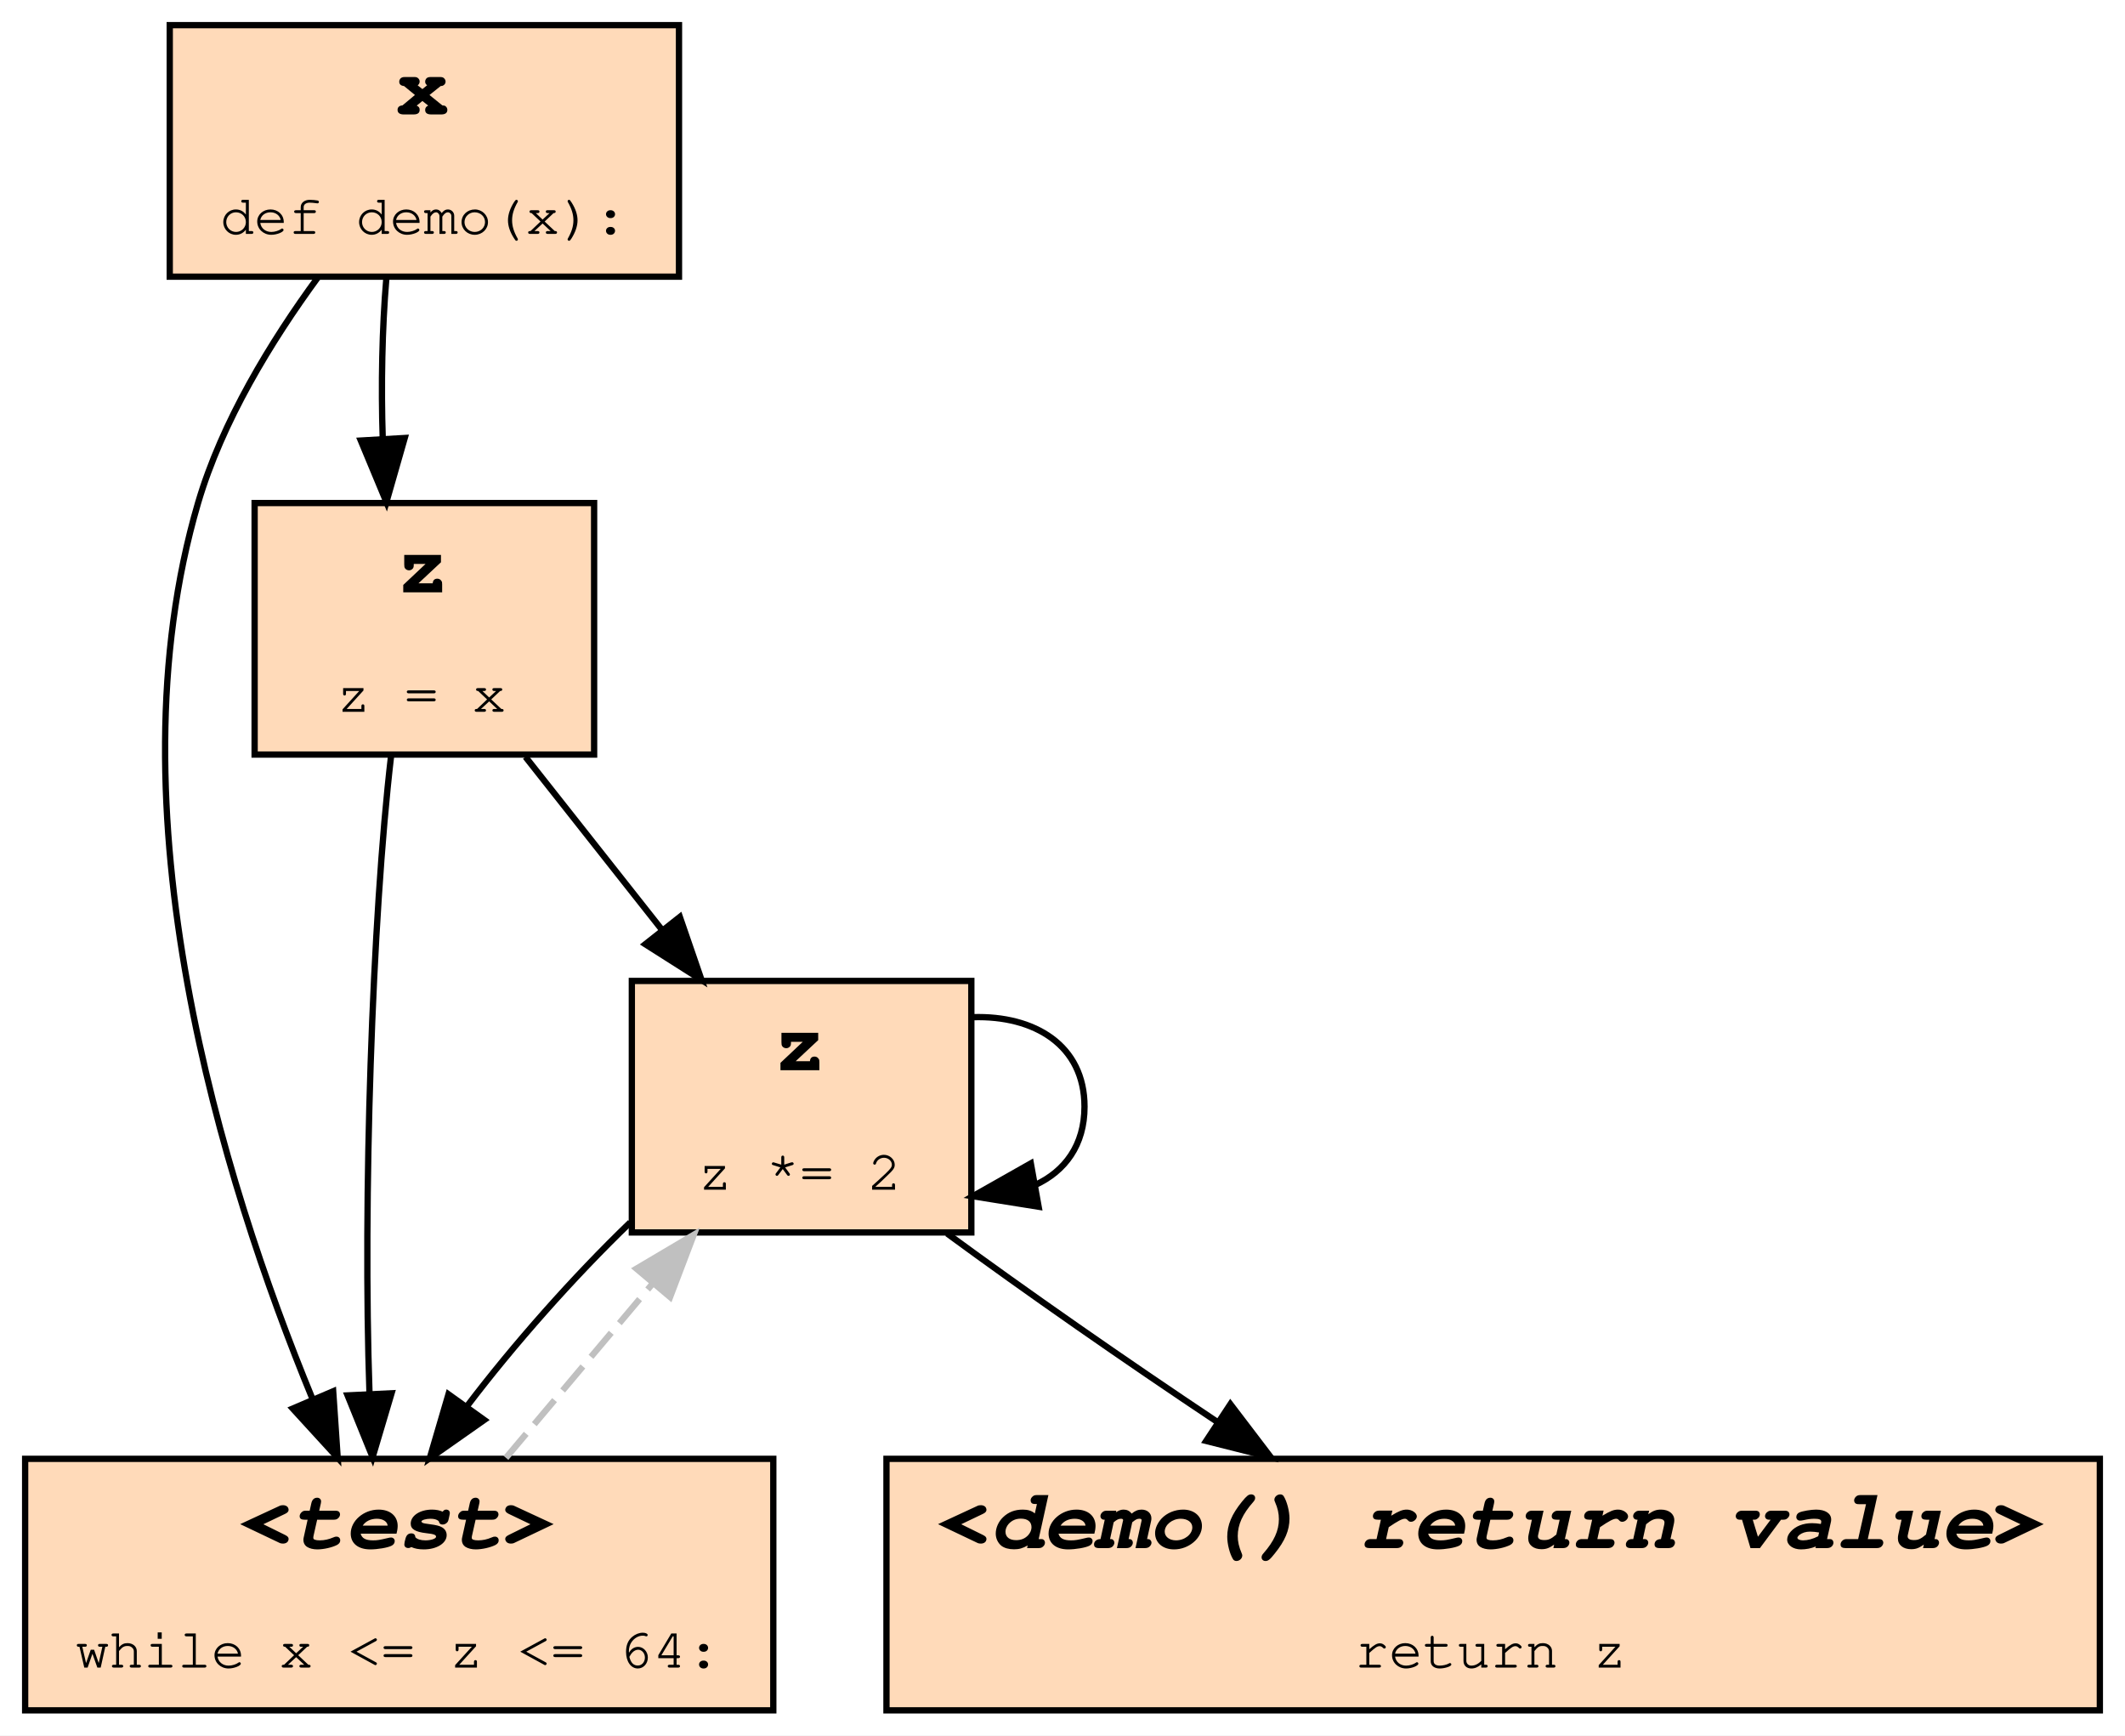
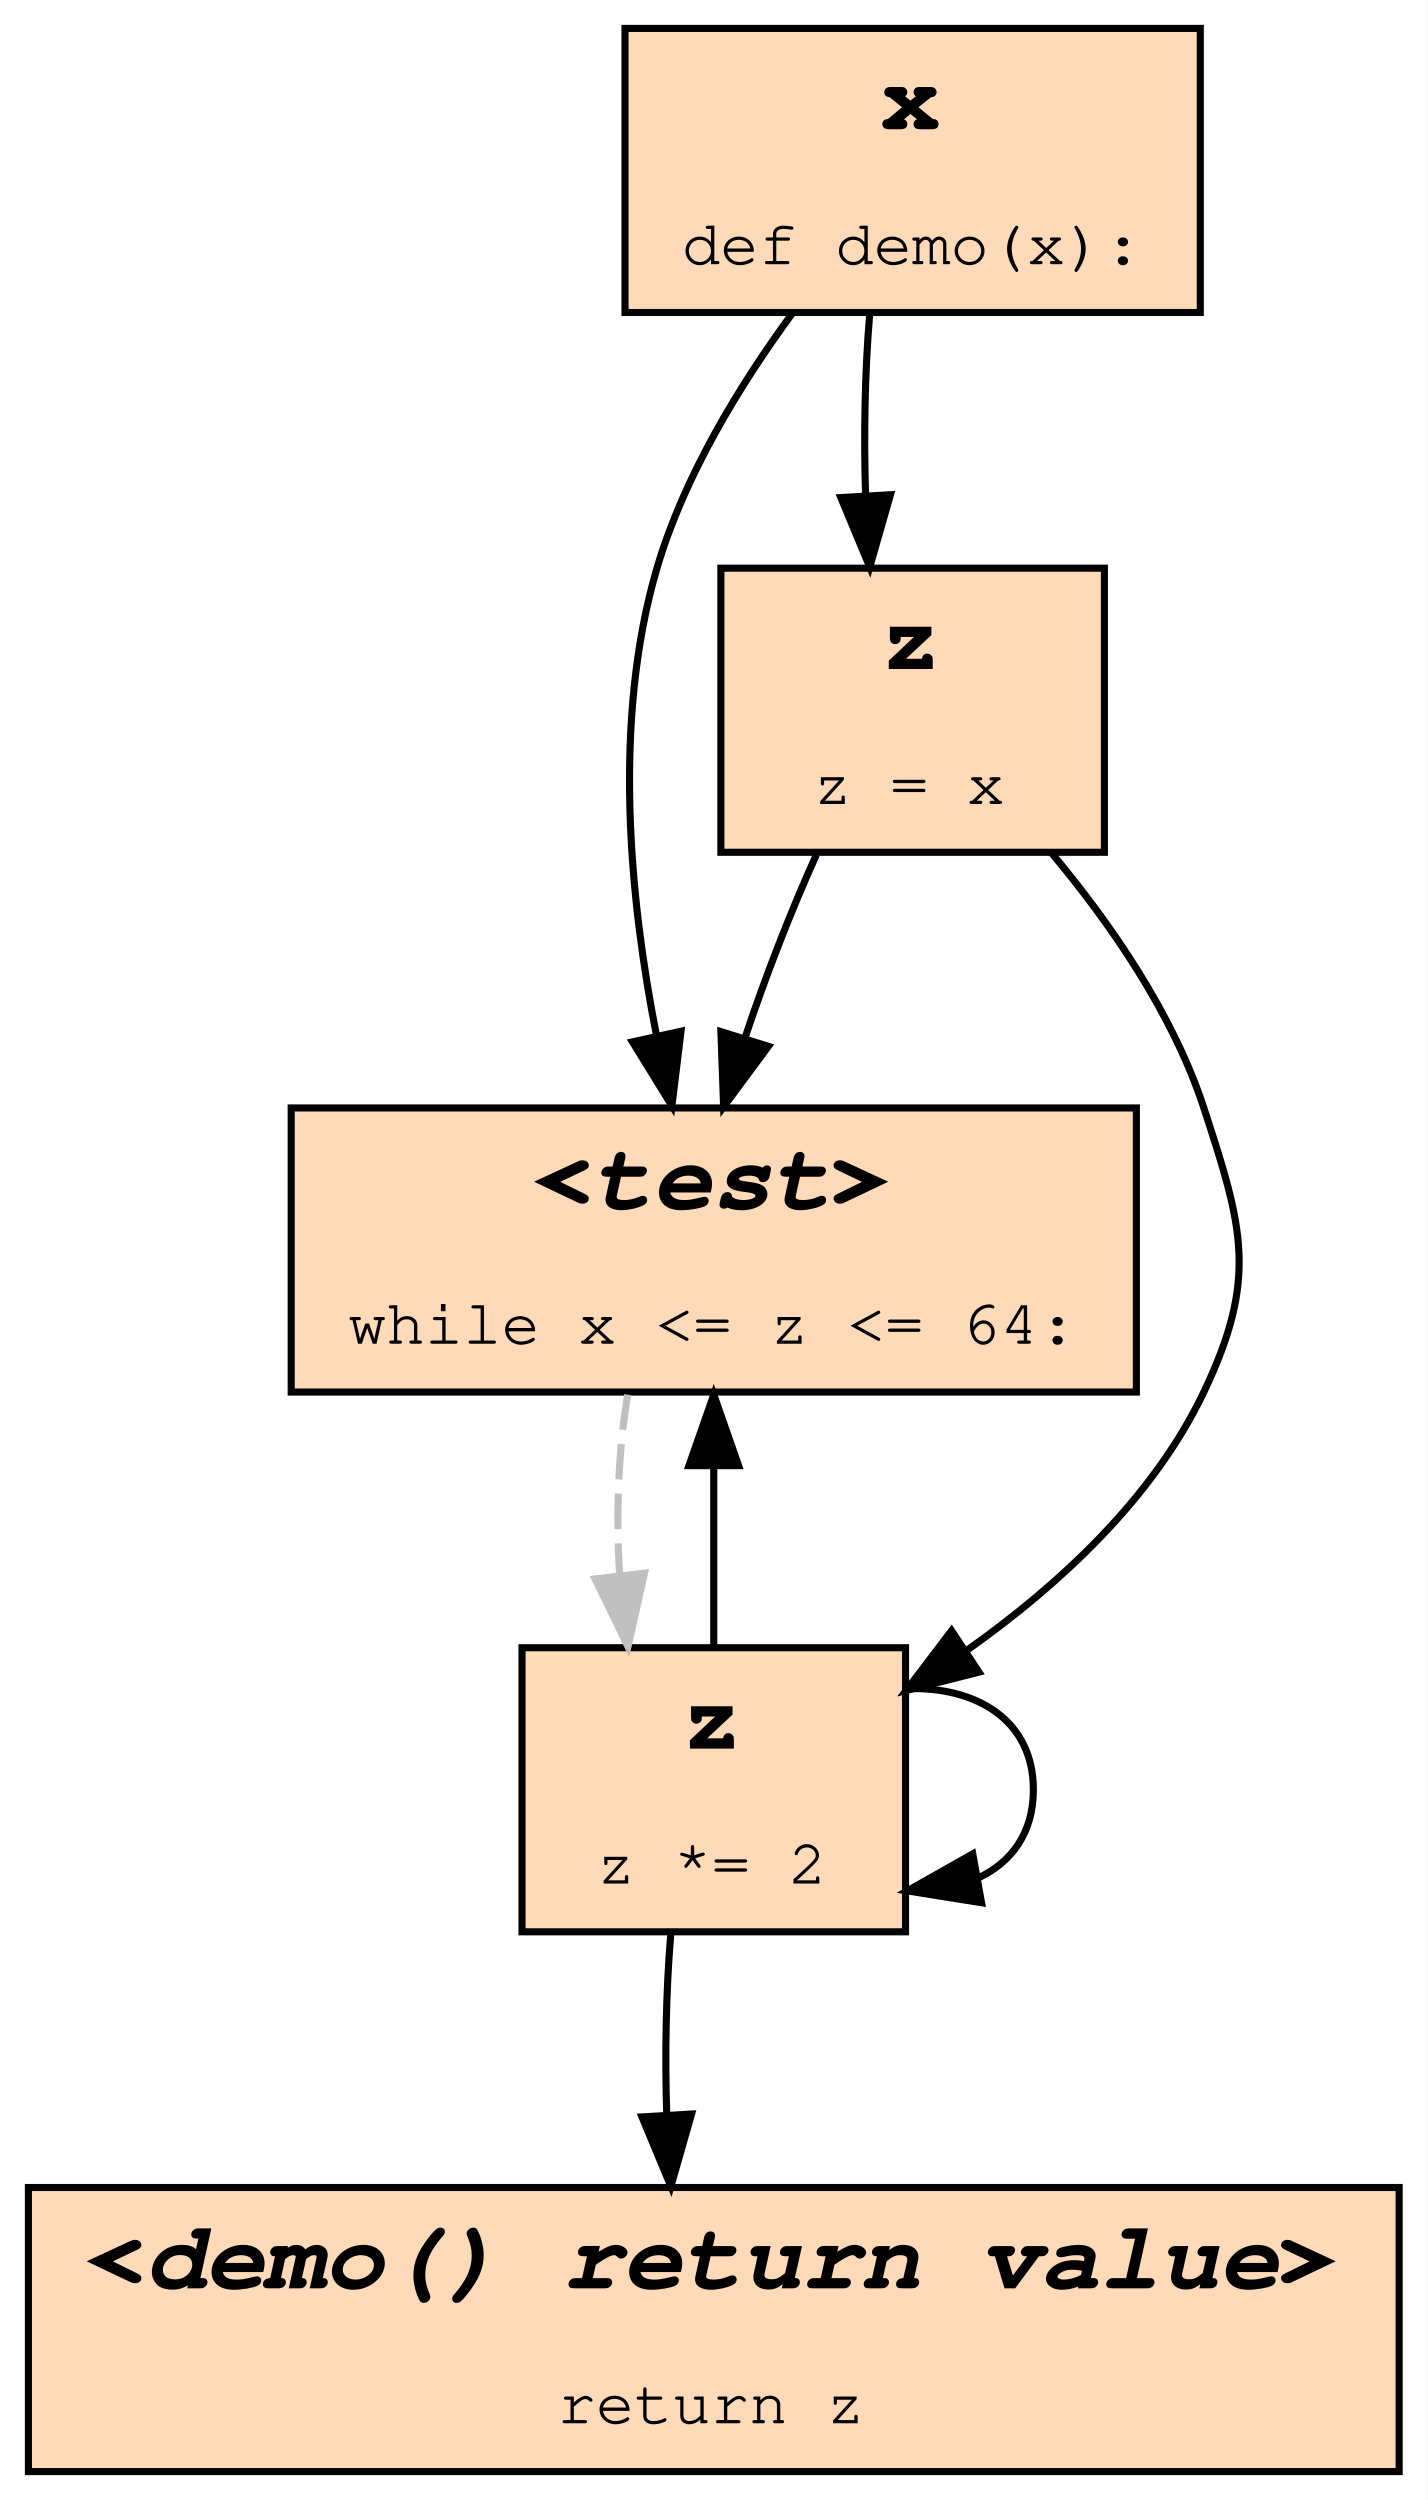
- <svg xmlns="http://www.w3.org/2000/svg" xmlns:xlink="http://www.w3.org/1999/xlink" width="338pt" height="276pt" viewBox="0.00 0.00 338.00 276.00">
-   <g id="graph0" class="graph" transform="scale(1 1) rotate(0) translate(4 272)">
-     <polygon fill="#ffffff" stroke="transparent" points="-4,4 -4,-272 334,-272 334,4 -4,4" />
+ <svg xmlns="http://www.w3.org/2000/svg" xmlns:xlink="http://www.w3.org/1999/xlink" width="201pt" height="352pt" viewBox="0.00 0.00 201.00 352.00">
+   <g id="graph0" class="graph" transform="scale(1 1) rotate(0) translate(4 348)">
+     <polygon fill="#ffffff" stroke="transparent" points="-4,4 -4,-348 197,-348 197,4 -4,4" />
    <g id="node1" class="node">
      <g id="a_node1">
-         <a xlink:title="demo:5">
-           <polygon fill="#ffdab9" stroke="#000000" points="330,-40 137,-40 137,0 330,0 330,-40" />
-           <text text-anchor="start" x="145" y="-25.8" font-family="Fira Mono, Courier, monospace" font-weight="bold" font-style="italic" font-size="14.00" fill="#000000">&lt;demo() return value&gt;</text>
-           <text text-anchor="start" x="211.5" y="-6.8" font-family="Fira Mono, Courier, monospace" font-size="9.00" fill="#000000">return z</text>
+         <a xlink:title="demo:3">
+           <polygon fill="#ffdab9" stroke="#000000" points="156,-192 37,-192 37,-152 156,-152 156,-192" />
+           <text text-anchor="start" x="71" y="-177.8" font-family="Fira Mono, Courier, monospace" font-weight="bold" font-style="italic" font-size="14.00" fill="#000000">&lt;test&gt;</text>
+           <text text-anchor="start" x="45" y="-158.8" font-family="Fira Mono, Courier, monospace" font-size="9.00" fill="#000000">while x &lt;= z &lt;= 64:</text>
        </a>
      </g>
    </g>
    <g id="node2" class="node">
      <g id="a_node2">
        <a xlink:title="demo:4">
-           <polygon fill="#ffdab9" stroke="#000000" points="150.5,-116 96.5,-116 96.5,-76 150.5,-76 150.5,-116" />
-           <text text-anchor="start" x="119" y="-101.8" font-family="Fira Mono, Courier, monospace" font-weight="bold" font-size="14.00" fill="#000000">z</text>
-           <text text-anchor="start" x="107" y="-82.8" font-family="Fira Mono, Courier, monospace" font-size="9.00" fill="#000000">z *= 2</text>
+           <polygon fill="#ffdab9" stroke="#000000" points="123.5,-116 69.5,-116 69.5,-76 123.5,-76 123.5,-116" />
+           <text text-anchor="start" x="92" y="-101.8" font-family="Fira Mono, Courier, monospace" font-weight="bold" font-size="14.00" fill="#000000">z</text>
+           <text text-anchor="start" x="80" y="-82.8" font-family="Fira Mono, Courier, monospace" font-size="9.00" fill="#000000">z *= 2</text>
        </a>
      </g>
    </g>
+     <g id="edge7" class="edge">
+       <path fill="none" stroke="#c0c0c0" stroke-dasharray="5,2" d="M84.385,-151.633C83.064,-143.819 82.688,-134.725 83.257,-126.183" />
+       <polygon fill="#c0c0c0" stroke="#c0c0c0" points="86.744,-126.496 84.42,-116.159 79.791,-125.689 86.744,-126.496" />
+     </g>
    <g id="edge1" class="edge">
-       <path fill="none" stroke="#000000" d="M146.649,-75.833C159.162,-66.643 174.937,-55.653 189.631,-45.864" />
-       <polygon fill="#000000" stroke="#000000" points="191.705,-48.689 198.126,-40.261 187.851,-42.845 191.705,-48.689" />
+       <path fill="none" stroke="#000000" d="M96.5,-116.159C96.5,-123.951 96.5,-133.038 96.5,-141.59" />
+       <polygon fill="#000000" stroke="#000000" points="93,-141.633 96.5,-151.633 100,-141.633 93,-141.633" />
    </g>
    <g id="edge5" class="edge">
-       <path fill="none" stroke="#000000" d="M150.741,-110.236C160.524,-110.542 168.5,-105.797 168.5,-96 168.5,-89.877 165.384,-85.727 160.659,-83.551" />
-       <polygon fill="#000000" stroke="#000000" points="161.203,-80.092 150.741,-81.764 159.962,-86.981 161.203,-80.092" />
+       <path fill="none" stroke="#000000" d="M123.741,-110.236C133.524,-110.542 141.5,-105.797 141.5,-96 141.5,-89.877 138.384,-85.727 133.659,-83.551" />
+       <polygon fill="#000000" stroke="#000000" points="134.203,-80.092 123.741,-81.764 132.962,-86.981 134.203,-80.092" />
+     </g>
+     <g id="node5" class="node">
+       <g id="a_node5">
+         <a xlink:title="demo:5">
+           <polygon fill="#ffdab9" stroke="#000000" points="193,-40 0,-40 0,0 193,0 193,-40" />
+           <text text-anchor="start" x="8" y="-25.8" font-family="Fira Mono, Courier, monospace" font-weight="bold" font-style="italic" font-size="14.00" fill="#000000">&lt;demo() return value&gt;</text>
+           <text text-anchor="start" x="74.5" y="-6.8" font-family="Fira Mono, Courier, monospace" font-size="9.00" fill="#000000">return z</text>
+         </a>
+       </g>
+     </g>
+     <g id="edge4" class="edge">
+       <path fill="none" stroke="#000000" d="M90.443,-75.633C89.782,-67.819 89.594,-58.725 89.879,-50.183" />
+       <polygon fill="#000000" stroke="#000000" points="93.375,-50.345 90.46,-40.159 86.387,-49.94 93.375,-50.345" />
    </g>
    <g id="node3" class="node">
      <g id="a_node3">
-         <a xlink:title="demo:3">
-           <polygon fill="#ffdab9" stroke="#000000" points="119,-40 0,-40 0,0 119,0 119,-40" />
-           <text text-anchor="start" x="34" y="-25.8" font-family="Fira Mono, Courier, monospace" font-weight="bold" font-style="italic" font-size="14.00" fill="#000000">&lt;test&gt;</text>
-           <text text-anchor="start" x="8" y="-6.8" font-family="Fira Mono, Courier, monospace" font-size="9.00" fill="#000000">while x &lt;= z &lt;= 64:</text>
+         <a xlink:title="demo:1">
+           <polygon fill="#ffdab9" stroke="#000000" points="165,-344 84,-344 84,-304 165,-304 165,-344" />
+           <text text-anchor="start" x="120" y="-329.8" font-family="Fira Mono, Courier, monospace" font-weight="bold" font-size="14.00" fill="#000000">x</text>
+           <text text-anchor="start" x="92" y="-310.8" font-family="Fira Mono, Courier, monospace" font-size="9.00" fill="#000000">def demo(x):</text>
        </a>
      </g>
    </g>
    <g id="edge2" class="edge">
-       <path fill="none" stroke="#000000" d="M96.251,-77.603C87.155,-68.836 77.709,-58.154 70.291,-48.38" />
-       <polygon fill="#000000" stroke="#000000" points="73.024,-46.185 64.354,-40.096 67.334,-50.263 73.024,-46.185" />
-     </g>
-     <g id="edge7" class="edge">
-       <path fill="none" stroke="#c0c0c0" stroke-dasharray="5,2" d="M76.476,-40.159C83.615,-48.636 92.044,-58.646 99.779,-67.832" />
-       <polygon fill="#c0c0c0" stroke="#c0c0c0" points="97.231,-70.239 106.349,-75.633 102.585,-65.73 97.231,-70.239" />
+       <path fill="none" stroke="#000000" d="M107.556,-303.875C100.158,-293.787 92.311,-280.975 88.5,-268 82.217,-246.608 84.647,-221.462 88.42,-202.273" />
+       <polygon fill="#000000" stroke="#000000" points="91.886,-202.805 90.607,-192.288 85.048,-201.307 91.886,-202.805" />
    </g>
    <g id="node4" class="node">
      <g id="a_node4">
-         <a xlink:title="demo:1">
-           <polygon fill="#ffdab9" stroke="#000000" points="104,-268 23,-268 23,-228 104,-228 104,-268" />
-           <text text-anchor="start" x="59" y="-253.8" font-family="Fira Mono, Courier, monospace" font-weight="bold" font-size="14.00" fill="#000000">x</text>
-           <text text-anchor="start" x="31" y="-234.8" font-family="Fira Mono, Courier, monospace" font-size="9.00" fill="#000000">def demo(x):</text>
-         </a>
-       </g>
-     </g>
-     <g id="edge3" class="edge">
-       <path fill="none" stroke="#000000" d="M46.556,-227.875C39.158,-217.787 31.311,-204.975 27.5,-192 13.127,-143.063 31.379,-84.319 45.639,-49.691" />
-       <polygon fill="#000000" stroke="#000000" points="48.995,-50.745 49.71,-40.174 42.559,-47.992 48.995,-50.745" />
-     </g>
-     <g id="node5" class="node">
-       <g id="a_node5">
        <a xlink:title="demo:2">
-           <polygon fill="#ffdab9" stroke="#000000" points="90.5,-192 36.5,-192 36.5,-152 90.5,-152 90.5,-192" />
-           <text text-anchor="start" x="59" y="-177.8" font-family="Fira Mono, Courier, monospace" font-weight="bold" font-size="14.00" fill="#000000">z</text>
-           <text text-anchor="start" x="49.5" y="-158.8" font-family="Fira Mono, Courier, monospace" font-size="9.00" fill="#000000">z = x</text>
+           <polygon fill="#ffdab9" stroke="#000000" points="151.5,-268 97.5,-268 97.5,-228 151.5,-228 151.5,-268" />
+           <text text-anchor="start" x="120" y="-253.8" font-family="Fira Mono, Courier, monospace" font-weight="bold" font-size="14.00" fill="#000000">z</text>
+           <text text-anchor="start" x="110.5" y="-234.8" font-family="Fira Mono, Courier, monospace" font-size="9.00" fill="#000000">z = x</text>
        </a>
      </g>
    </g>
    <g id="edge8" class="edge">
-       <path fill="none" stroke="#000000" d="M57.443,-227.633C56.782,-219.819 56.594,-210.725 56.879,-202.183" />
-       <polygon fill="#000000" stroke="#000000" points="60.375,-202.345 57.46,-192.159 53.387,-201.94 60.375,-202.345" />
+       <path fill="none" stroke="#000000" d="M118.443,-303.633C117.782,-295.819 117.594,-286.725 117.879,-278.183" />
+       <polygon fill="#000000" stroke="#000000" points="121.375,-278.345 118.46,-268.159 114.387,-277.94 121.375,-278.345" />
+     </g>
+     <g id="edge3" class="edge">
+       <path fill="none" stroke="#000000" d="M110.939,-227.633C107.36,-219.733 103.783,-210.525 100.904,-201.901" />
+       <polygon fill="#000000" stroke="#000000" points="104.189,-200.676 97.887,-192.159 97.502,-202.747 104.189,-200.676" />
    </g>
    <g id="edge6" class="edge">
-       <path fill="none" stroke="#000000" d="M79.579,-151.633C86.223,-143.218 94.038,-133.319 101.219,-124.222" />
-       <polygon fill="#000000" stroke="#000000" points="104.135,-126.177 107.585,-116.159 98.641,-121.839 104.135,-126.177" />
-     </g>
-     <g id="edge4" class="edge">
-       <path fill="none" stroke="#000000" d="M58.209,-151.816C55.167,-125.923 53.718,-80.768 54.765,-50.629" />
-       <polygon fill="#000000" stroke="#000000" points="58.279,-50.425 55.266,-40.268 51.287,-50.087 58.279,-50.425" />
+       <path fill="none" stroke="#000000" d="M143.977,-227.994C152.331,-218.029 161.156,-205.285 165.5,-192 171.024,-175.102 173.145,-168.05 165.5,-152 158.371,-137.032 145.069,-124.763 132.032,-115.564" />
+       <polygon fill="#000000" stroke="#000000" points="133.842,-112.565 123.571,-109.965 129.979,-118.402 133.842,-112.565" />
    </g>
  </g>
</svg>
